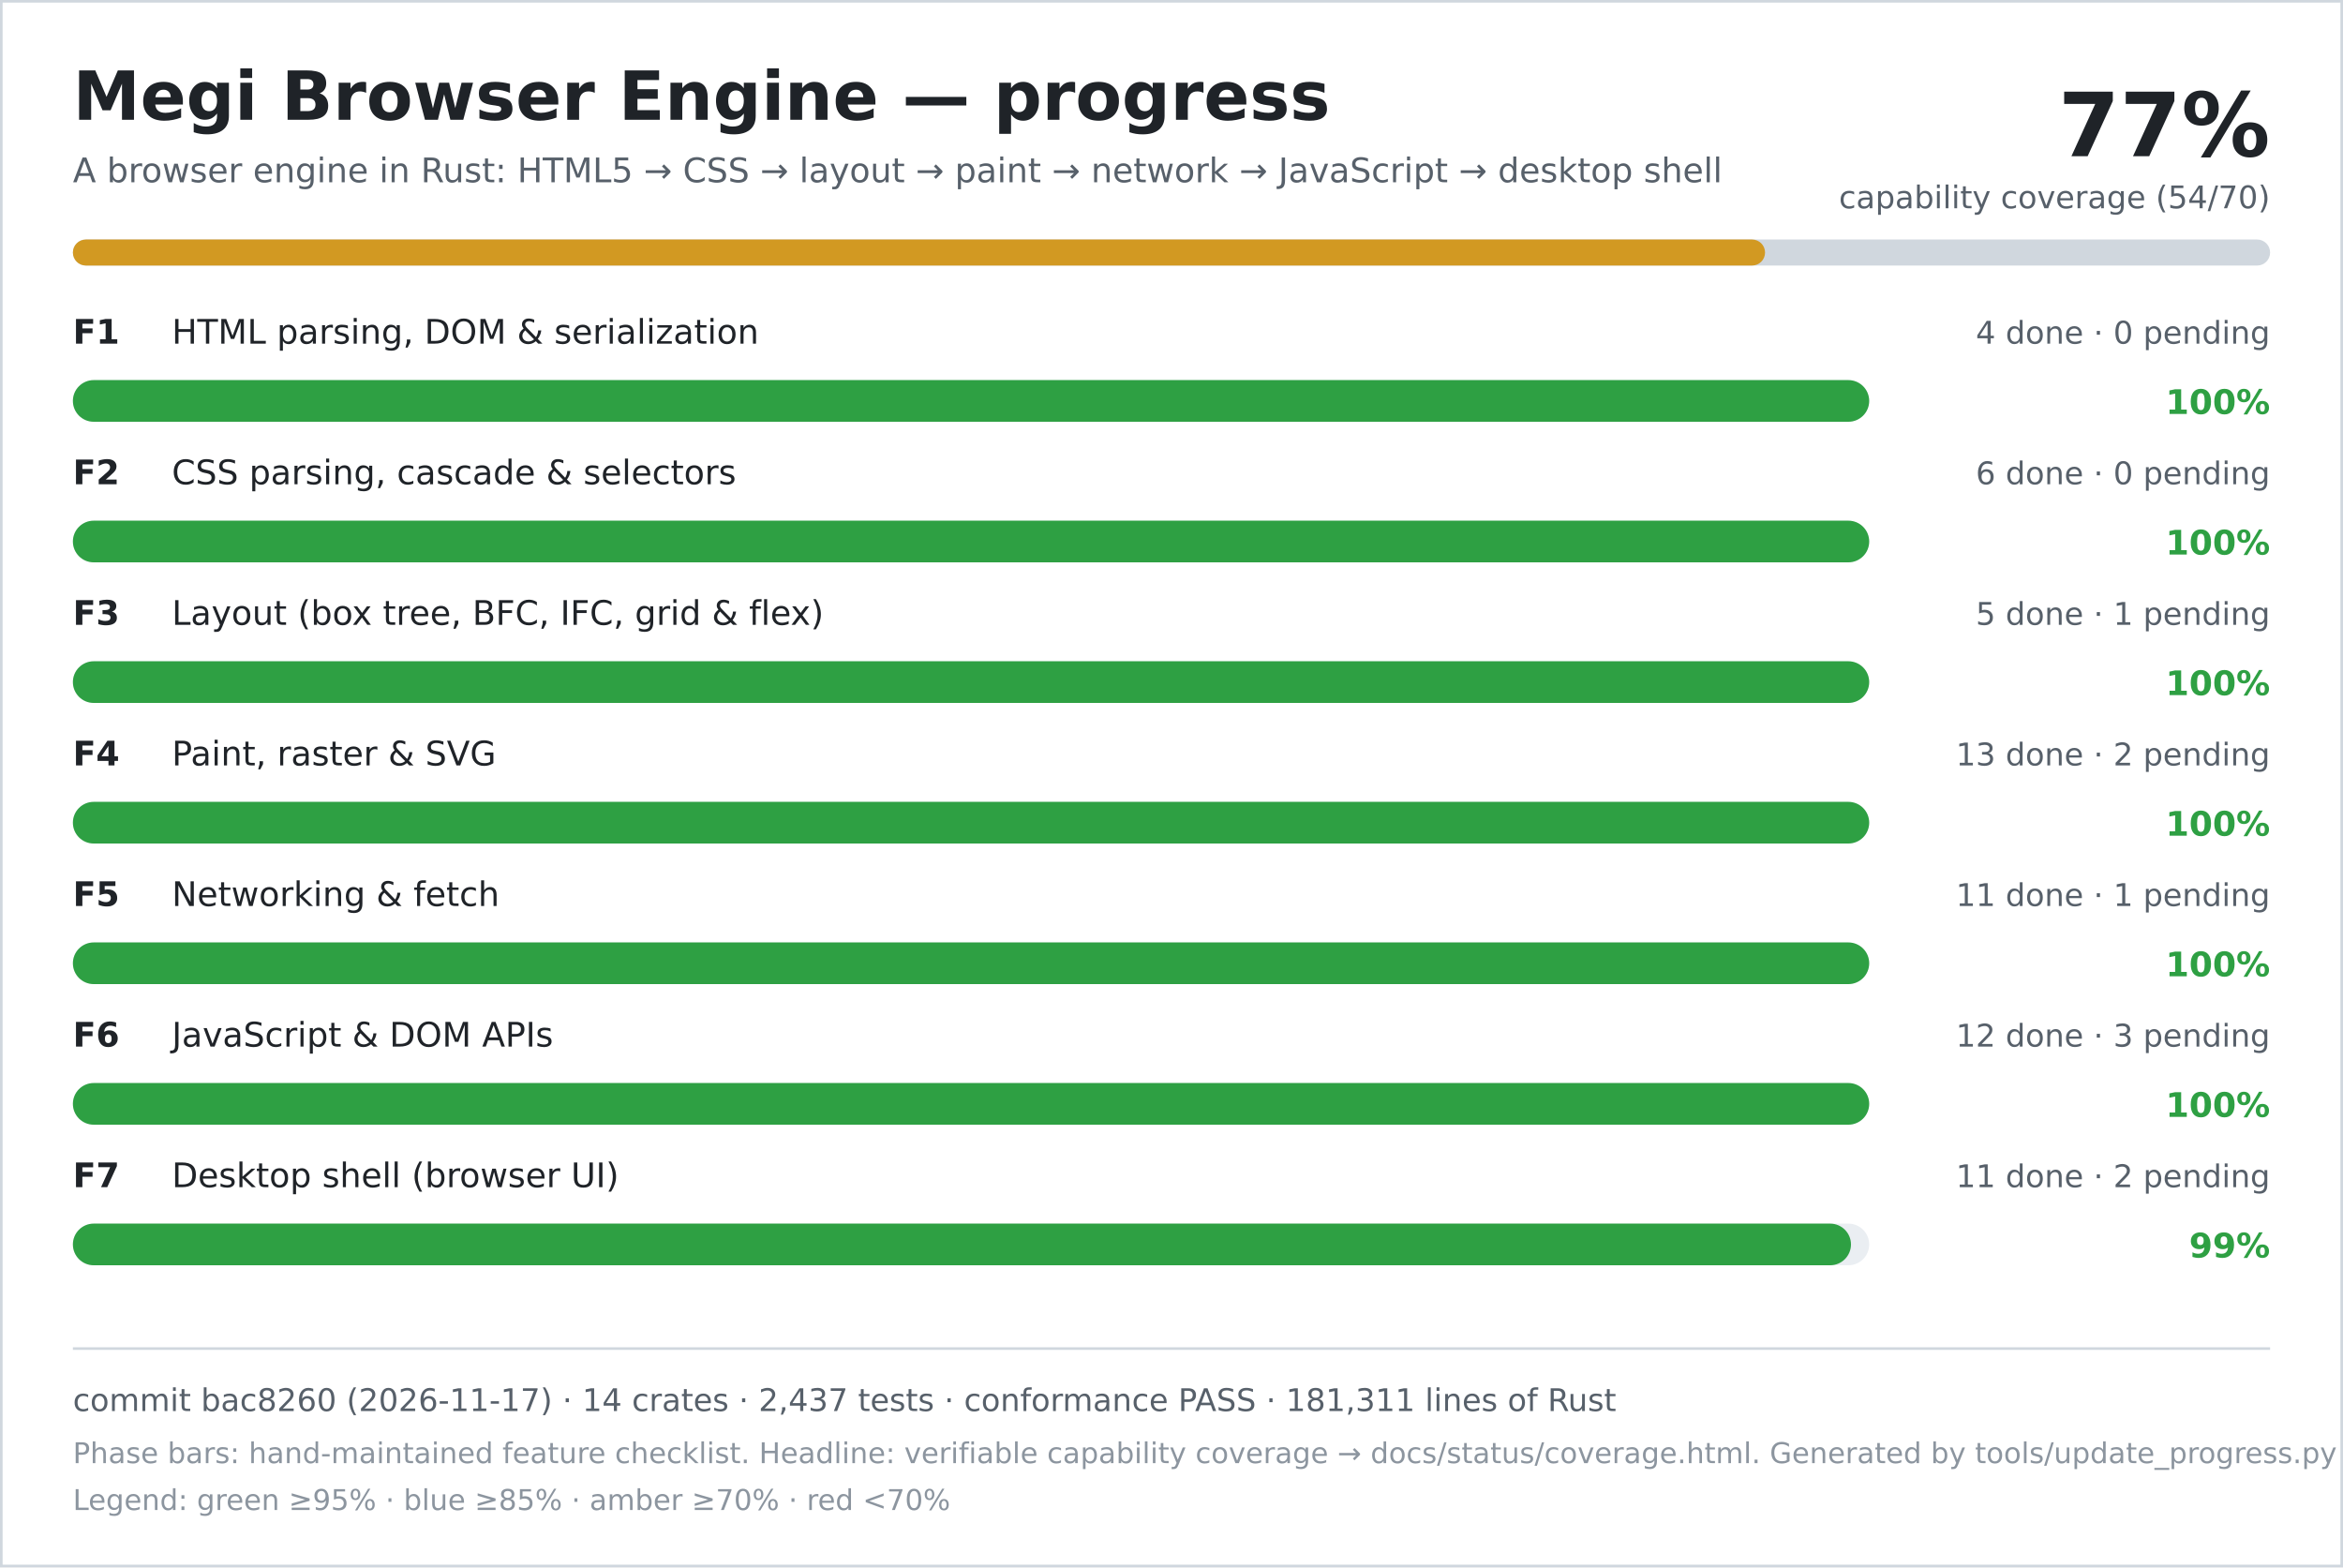
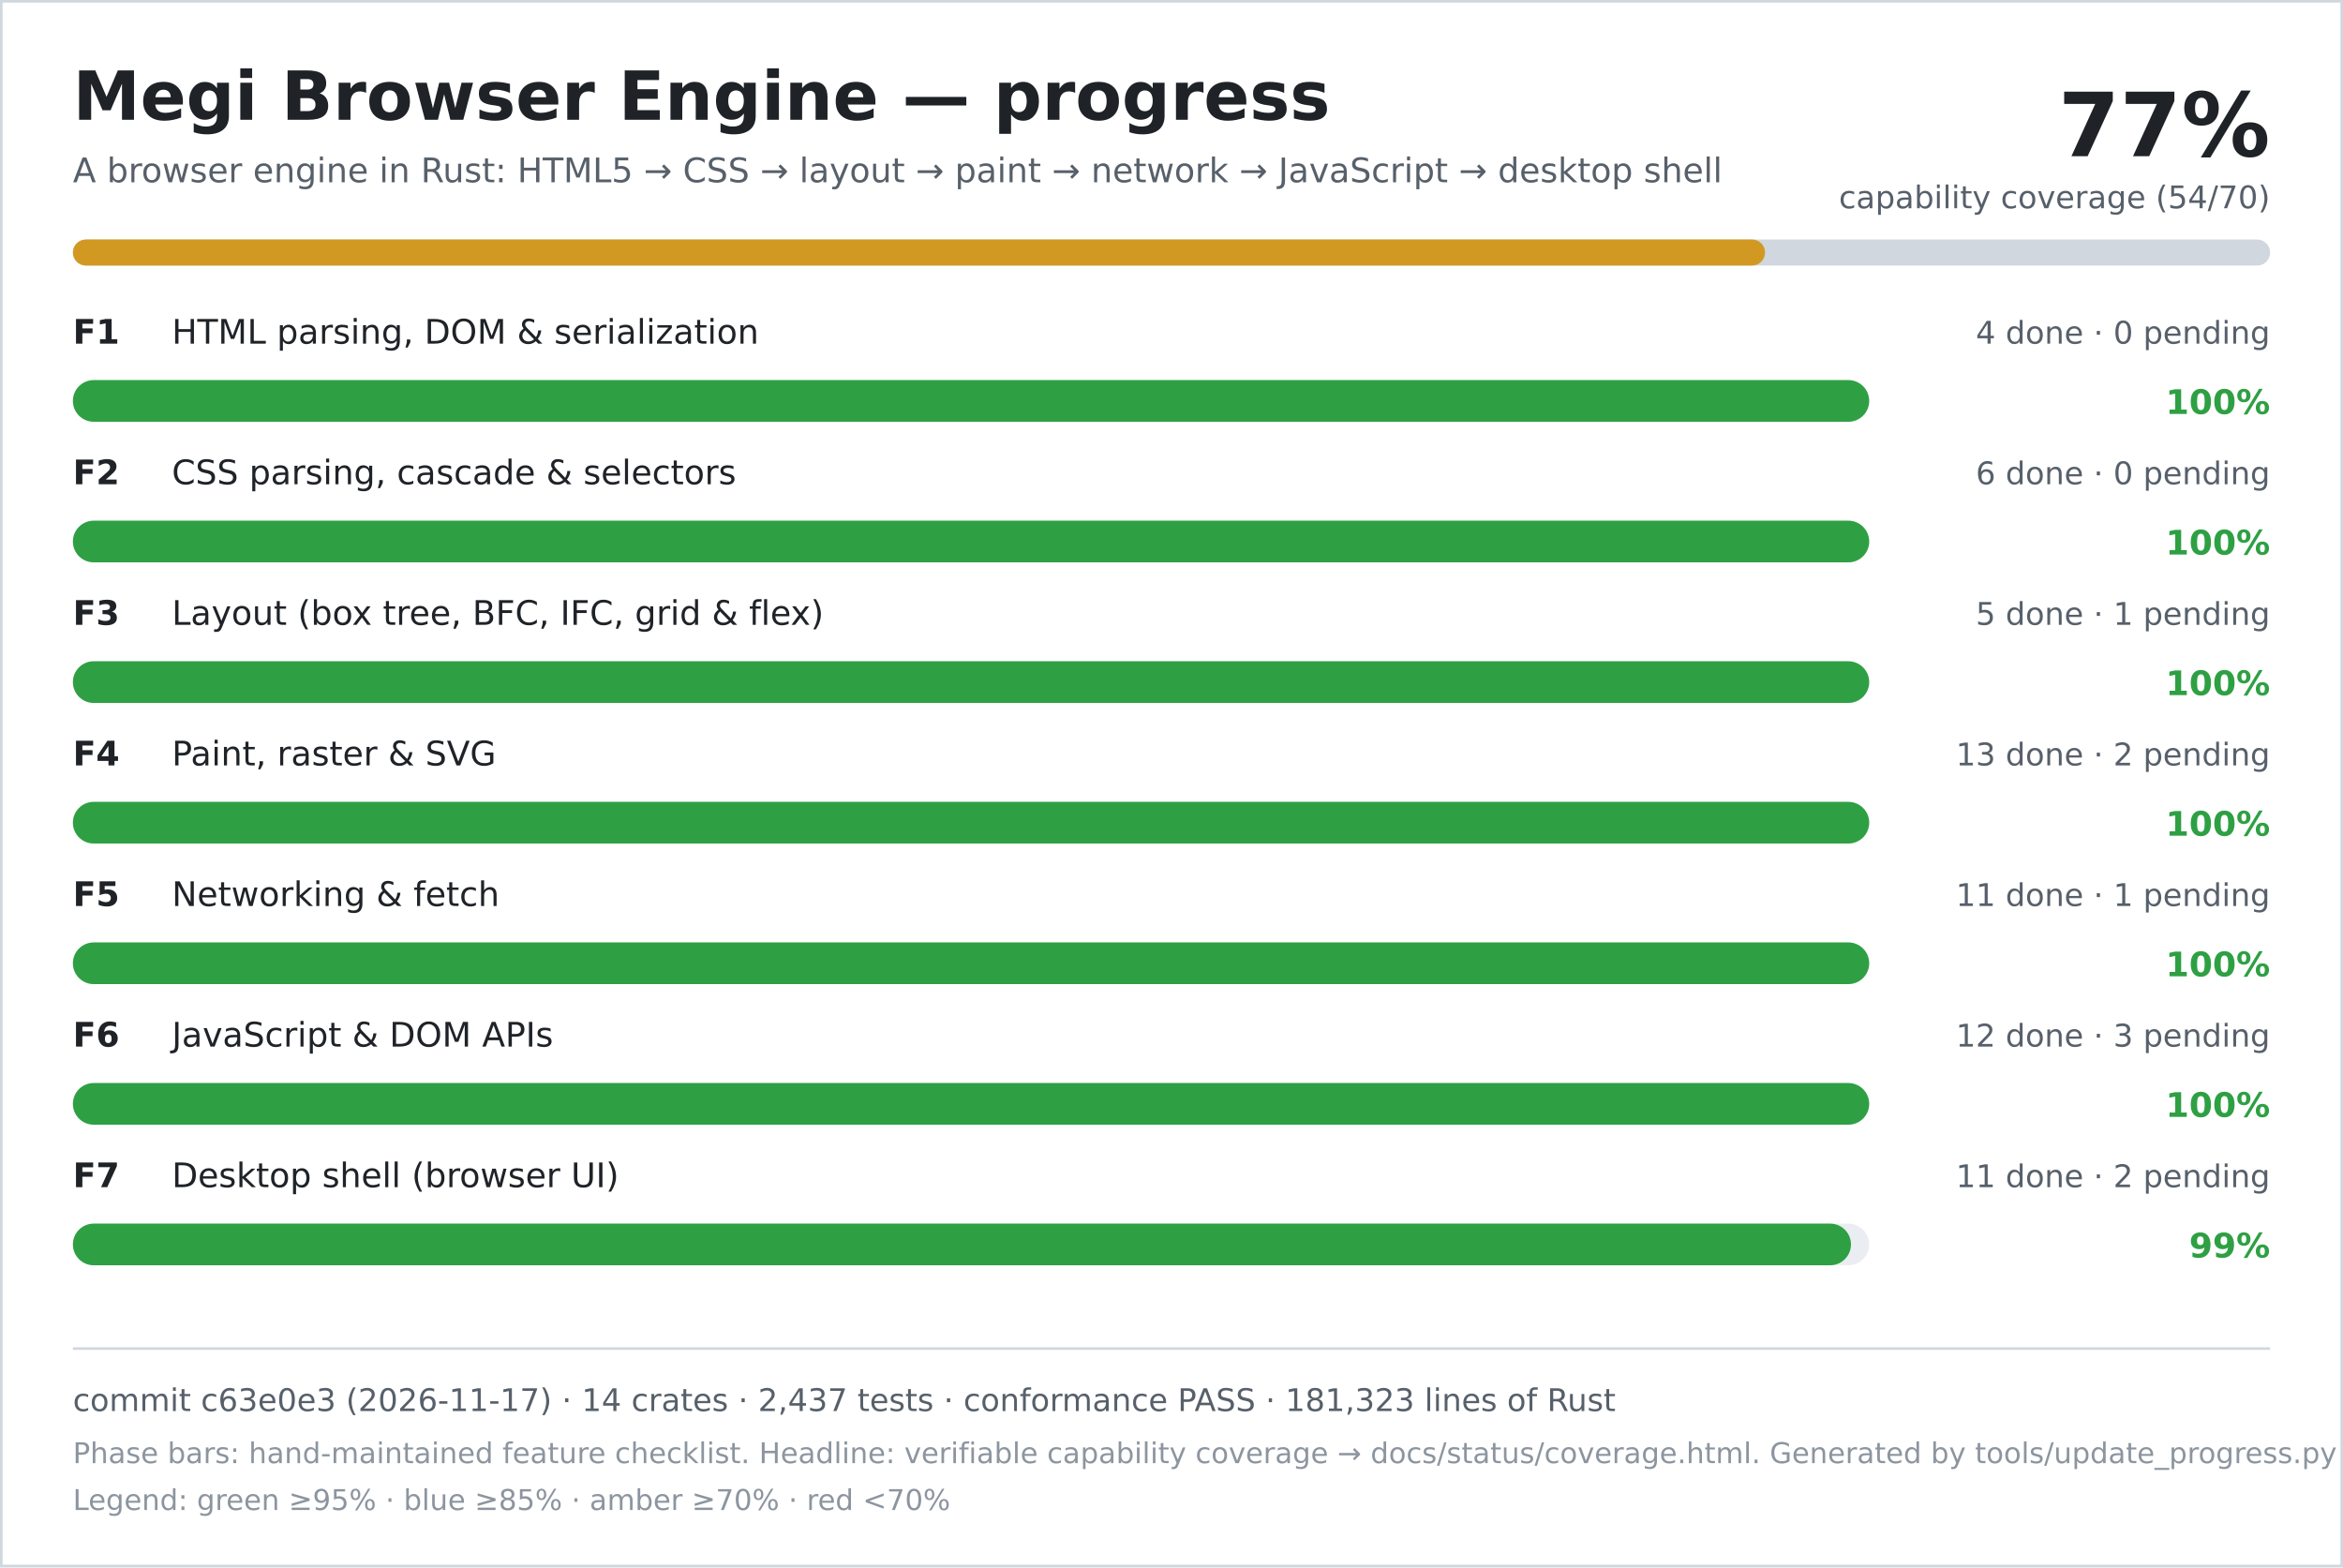
<svg xmlns="http://www.w3.org/2000/svg" width="900" height="602" viewBox="0 0 900 602" role="img" aria-labelledby="title desc">
  <rect width="900" height="602" fill="#ffffff" />
  <rect x="0.5" y="0.5" width="899" height="601" fill="none" stroke="#d0d7de" />
  <text x="28" y="46" font-family="DejaVu Sans, Verdana, sans-serif" font-size="26" font-weight="700" fill="#1f2328">Megi Browser Engine — progress</text>
  <text x="28" y="70" font-family="DejaVu Sans, Verdana, sans-serif" font-size="13" fill="#57606a">A browser engine in Rust: HTML5 → CSS → layout → paint → network → JavaScript → desktop shell</text>
  <text x="872" y="60" text-anchor="end" font-family="DejaVu Sans, Verdana, sans-serif" font-size="34" font-weight="700" fill="#1f2328">77%</text>
  <text x="872" y="80" text-anchor="end" font-family="DejaVu Sans, Verdana, sans-serif" font-size="12" fill="#57606a">capability coverage (54/70)</text>
  <rect x="28" y="92" width="844" height="10" rx="5" fill="#d0d7de" />
  <rect x="28" y="92" width="650" height="10" rx="5" fill="#d29922" />
  <text x="28" y="132" font-family="DejaVu Sans, Verdana, sans-serif" font-size="13" font-weight="700" fill="#1f2328">F1</text>
  <text x="66" y="132" font-family="DejaVu Sans, Verdana, sans-serif" font-size="13" fill="#1f2328">HTML parsing, DOM &amp; serialization</text>
  <text x="872" y="132" text-anchor="end" font-family="DejaVu Sans, Verdana, sans-serif" font-size="12" fill="#57606a">4 done · 0 pending</text>
  <rect x="28" y="146" width="690" height="16" rx="8" fill="#eaeef2" />
  <rect x="28" y="146" width="690" height="16" rx="8" fill="#2ea043" />
  <text x="872" y="159" text-anchor="end" font-family="DejaVu Sans, Verdana, sans-serif" font-size="13" font-weight="700" fill="#2ea043">100%</text>
  <text x="28" y="186" font-family="DejaVu Sans, Verdana, sans-serif" font-size="13" font-weight="700" fill="#1f2328">F2</text>
  <text x="66" y="186" font-family="DejaVu Sans, Verdana, sans-serif" font-size="13" fill="#1f2328">CSS parsing, cascade &amp; selectors</text>
  <text x="872" y="186" text-anchor="end" font-family="DejaVu Sans, Verdana, sans-serif" font-size="12" fill="#57606a">6 done · 0 pending</text>
  <rect x="28" y="200" width="690" height="16" rx="8" fill="#eaeef2" />
  <rect x="28" y="200" width="690" height="16" rx="8" fill="#2ea043" />
  <text x="872" y="213" text-anchor="end" font-family="DejaVu Sans, Verdana, sans-serif" font-size="13" font-weight="700" fill="#2ea043">100%</text>
  <text x="28" y="240" font-family="DejaVu Sans, Verdana, sans-serif" font-size="13" font-weight="700" fill="#1f2328">F3</text>
  <text x="66" y="240" font-family="DejaVu Sans, Verdana, sans-serif" font-size="13" fill="#1f2328">Layout (box tree, BFC, IFC, grid &amp; flex)</text>
  <text x="872" y="240" text-anchor="end" font-family="DejaVu Sans, Verdana, sans-serif" font-size="12" fill="#57606a">5 done · 1 pending</text>
  <rect x="28" y="254" width="690" height="16" rx="8" fill="#eaeef2" />
  <rect x="28" y="254" width="690" height="16" rx="8" fill="#2ea043" />
  <text x="872" y="267" text-anchor="end" font-family="DejaVu Sans, Verdana, sans-serif" font-size="13" font-weight="700" fill="#2ea043">100%</text>
  <text x="28" y="294" font-family="DejaVu Sans, Verdana, sans-serif" font-size="13" font-weight="700" fill="#1f2328">F4</text>
  <text x="66" y="294" font-family="DejaVu Sans, Verdana, sans-serif" font-size="13" fill="#1f2328">Paint, raster &amp; SVG</text>
  <text x="872" y="294" text-anchor="end" font-family="DejaVu Sans, Verdana, sans-serif" font-size="12" fill="#57606a">13 done · 2 pending</text>
  <rect x="28" y="308" width="690" height="16" rx="8" fill="#eaeef2" />
  <rect x="28" y="308" width="690" height="16" rx="8" fill="#2ea043" />
  <text x="872" y="321" text-anchor="end" font-family="DejaVu Sans, Verdana, sans-serif" font-size="13" font-weight="700" fill="#2ea043">100%</text>
  <text x="28" y="348" font-family="DejaVu Sans, Verdana, sans-serif" font-size="13" font-weight="700" fill="#1f2328">F5</text>
  <text x="66" y="348" font-family="DejaVu Sans, Verdana, sans-serif" font-size="13" fill="#1f2328">Networking &amp; fetch</text>
  <text x="872" y="348" text-anchor="end" font-family="DejaVu Sans, Verdana, sans-serif" font-size="12" fill="#57606a">11 done · 1 pending</text>
  <rect x="28" y="362" width="690" height="16" rx="8" fill="#eaeef2" />
  <rect x="28" y="362" width="690" height="16" rx="8" fill="#2ea043" />
  <text x="872" y="375" text-anchor="end" font-family="DejaVu Sans, Verdana, sans-serif" font-size="13" font-weight="700" fill="#2ea043">100%</text>
  <text x="28" y="402" font-family="DejaVu Sans, Verdana, sans-serif" font-size="13" font-weight="700" fill="#1f2328">F6</text>
  <text x="66" y="402" font-family="DejaVu Sans, Verdana, sans-serif" font-size="13" fill="#1f2328">JavaScript &amp; DOM APIs</text>
  <text x="872" y="402" text-anchor="end" font-family="DejaVu Sans, Verdana, sans-serif" font-size="12" fill="#57606a">12 done · 3 pending</text>
  <rect x="28" y="416" width="690" height="16" rx="8" fill="#eaeef2" />
  <rect x="28" y="416" width="690" height="16" rx="8" fill="#2ea043" />
  <text x="872" y="429" text-anchor="end" font-family="DejaVu Sans, Verdana, sans-serif" font-size="13" font-weight="700" fill="#2ea043">100%</text>
  <text x="28" y="456" font-family="DejaVu Sans, Verdana, sans-serif" font-size="13" font-weight="700" fill="#1f2328">F7</text>
  <text x="66" y="456" font-family="DejaVu Sans, Verdana, sans-serif" font-size="13" fill="#1f2328">Desktop shell (browser UI)</text>
  <text x="872" y="456" text-anchor="end" font-family="DejaVu Sans, Verdana, sans-serif" font-size="12" fill="#57606a">11 done · 2 pending</text>
  <rect x="28" y="470" width="690" height="16" rx="8" fill="#eaeef2" />
  <rect x="28" y="470" width="683" height="16" rx="8" fill="#2ea043" />
  <text x="872" y="483" text-anchor="end" font-family="DejaVu Sans, Verdana, sans-serif" font-size="13" font-weight="700" fill="#2ea043">99%</text>
  <line x1="28" y1="518" x2="872" y2="518" stroke="#d0d7de" />
-   <text x="28" y="542" font-family="DejaVu Sans, Verdana, sans-serif" font-size="12" fill="#57606a">commit bac8260 (2026-11-17) · 14 crates · 2,437 tests · conformance PASS · 181,311 lines of Rust</text>
+   <text x="28" y="542" font-family="DejaVu Sans, Verdana, sans-serif" font-size="12" fill="#57606a">commit c63e0e3 (2026-11-17) · 14 crates · 2,437 tests · conformance PASS · 181,323 lines of Rust</text>
  <text x="28" y="562" font-family="DejaVu Sans, Verdana, sans-serif" font-size="11" fill="#8c959f">Phase bars: hand-maintained feature checklist. Headline: verifiable capability coverage → docs/status/coverage.html. Generated by tools/update_progress.py — do not edit.</text>
  <text x="28" y="580" font-family="DejaVu Sans, Verdana, sans-serif" font-size="11" fill="#8c959f">Legend: green ≥95% · blue ≥85% · amber ≥70% · red &lt;70%</text>
</svg>
